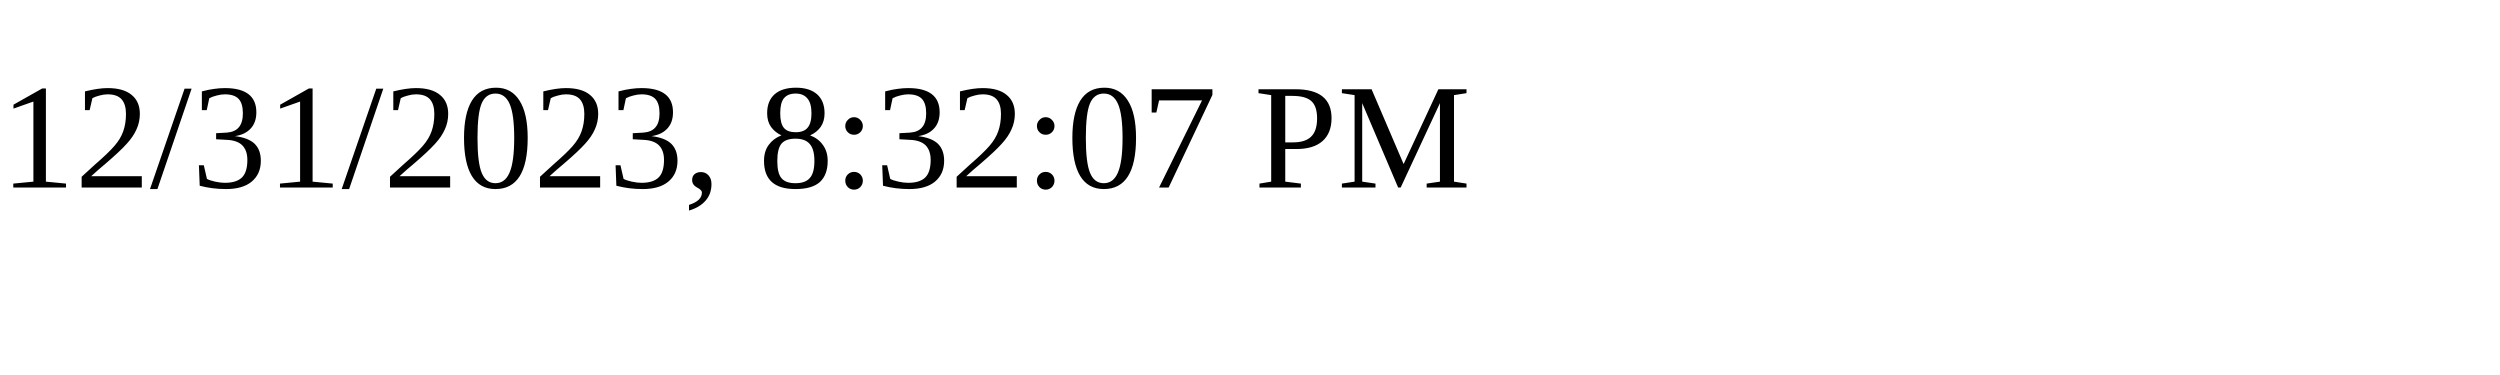
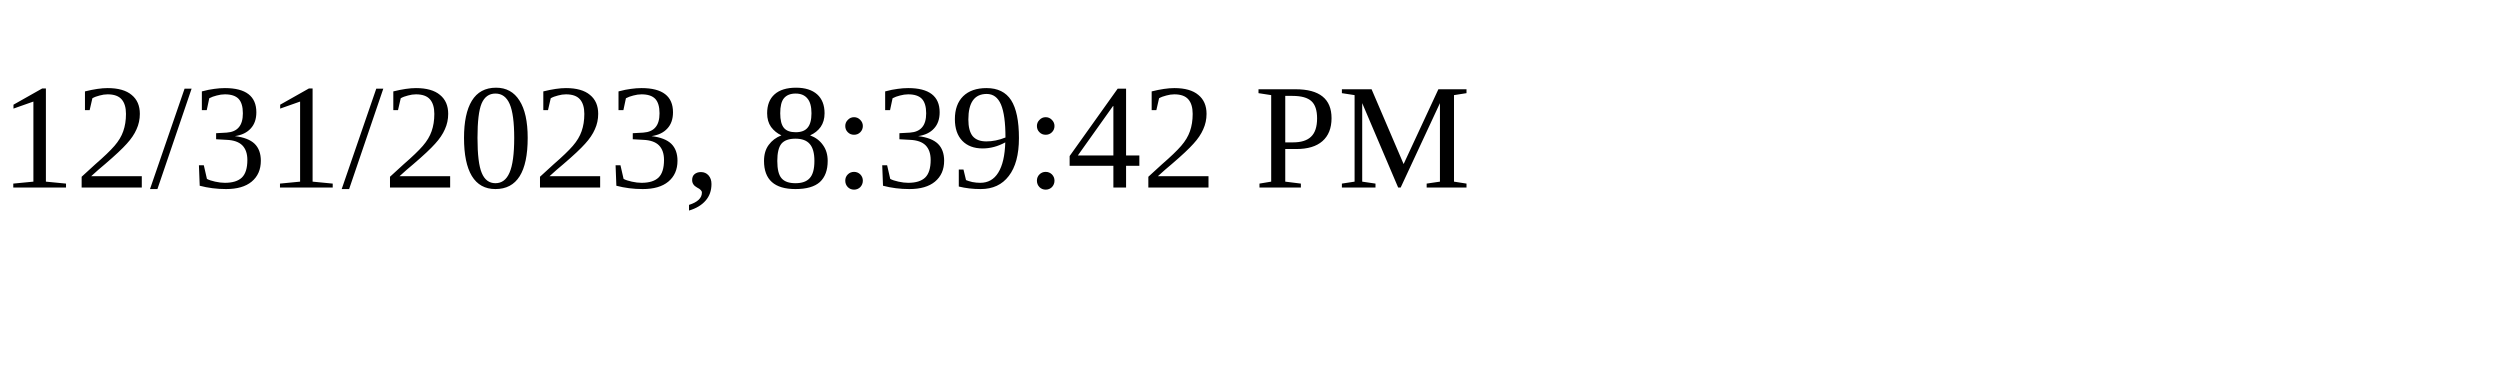
<svg xmlns="http://www.w3.org/2000/svg" height="30" width="200">
-   <text x="0" y="15">12/31/2023, 8:32:07 PM</text>
+   <text x="0" y="15">12/31/2023, 8:39:42 PM</text>
</svg>
